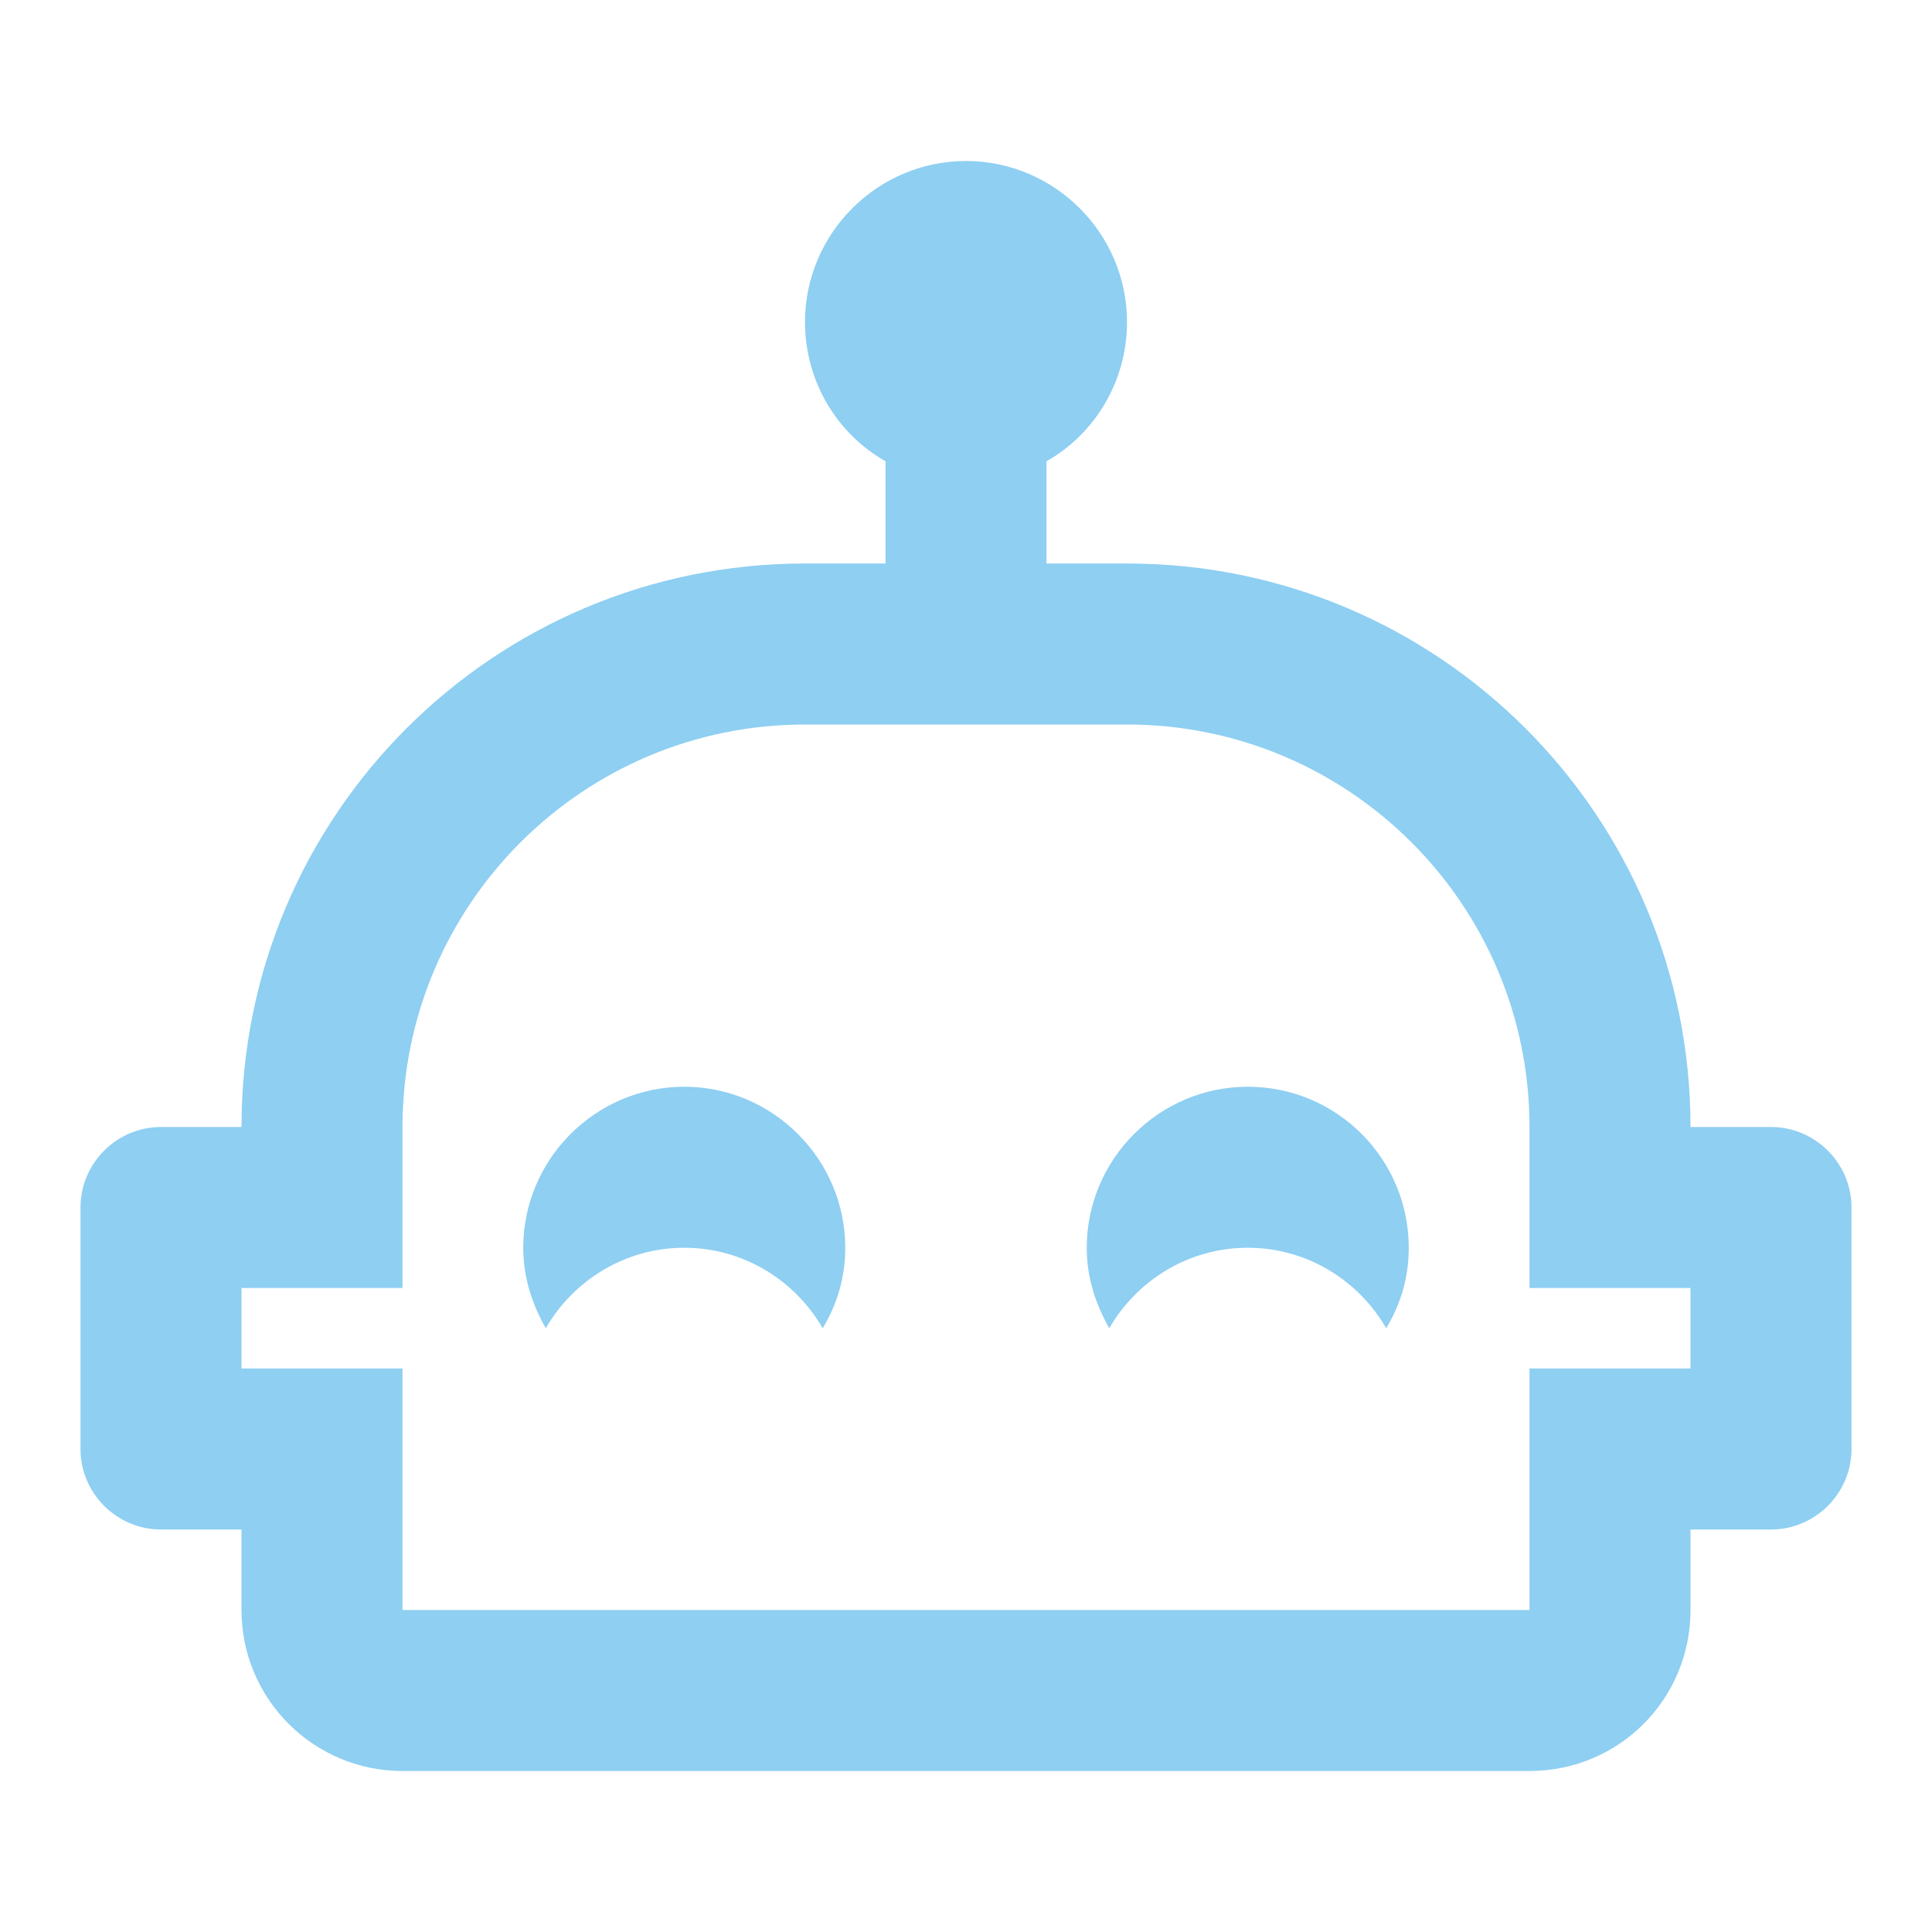
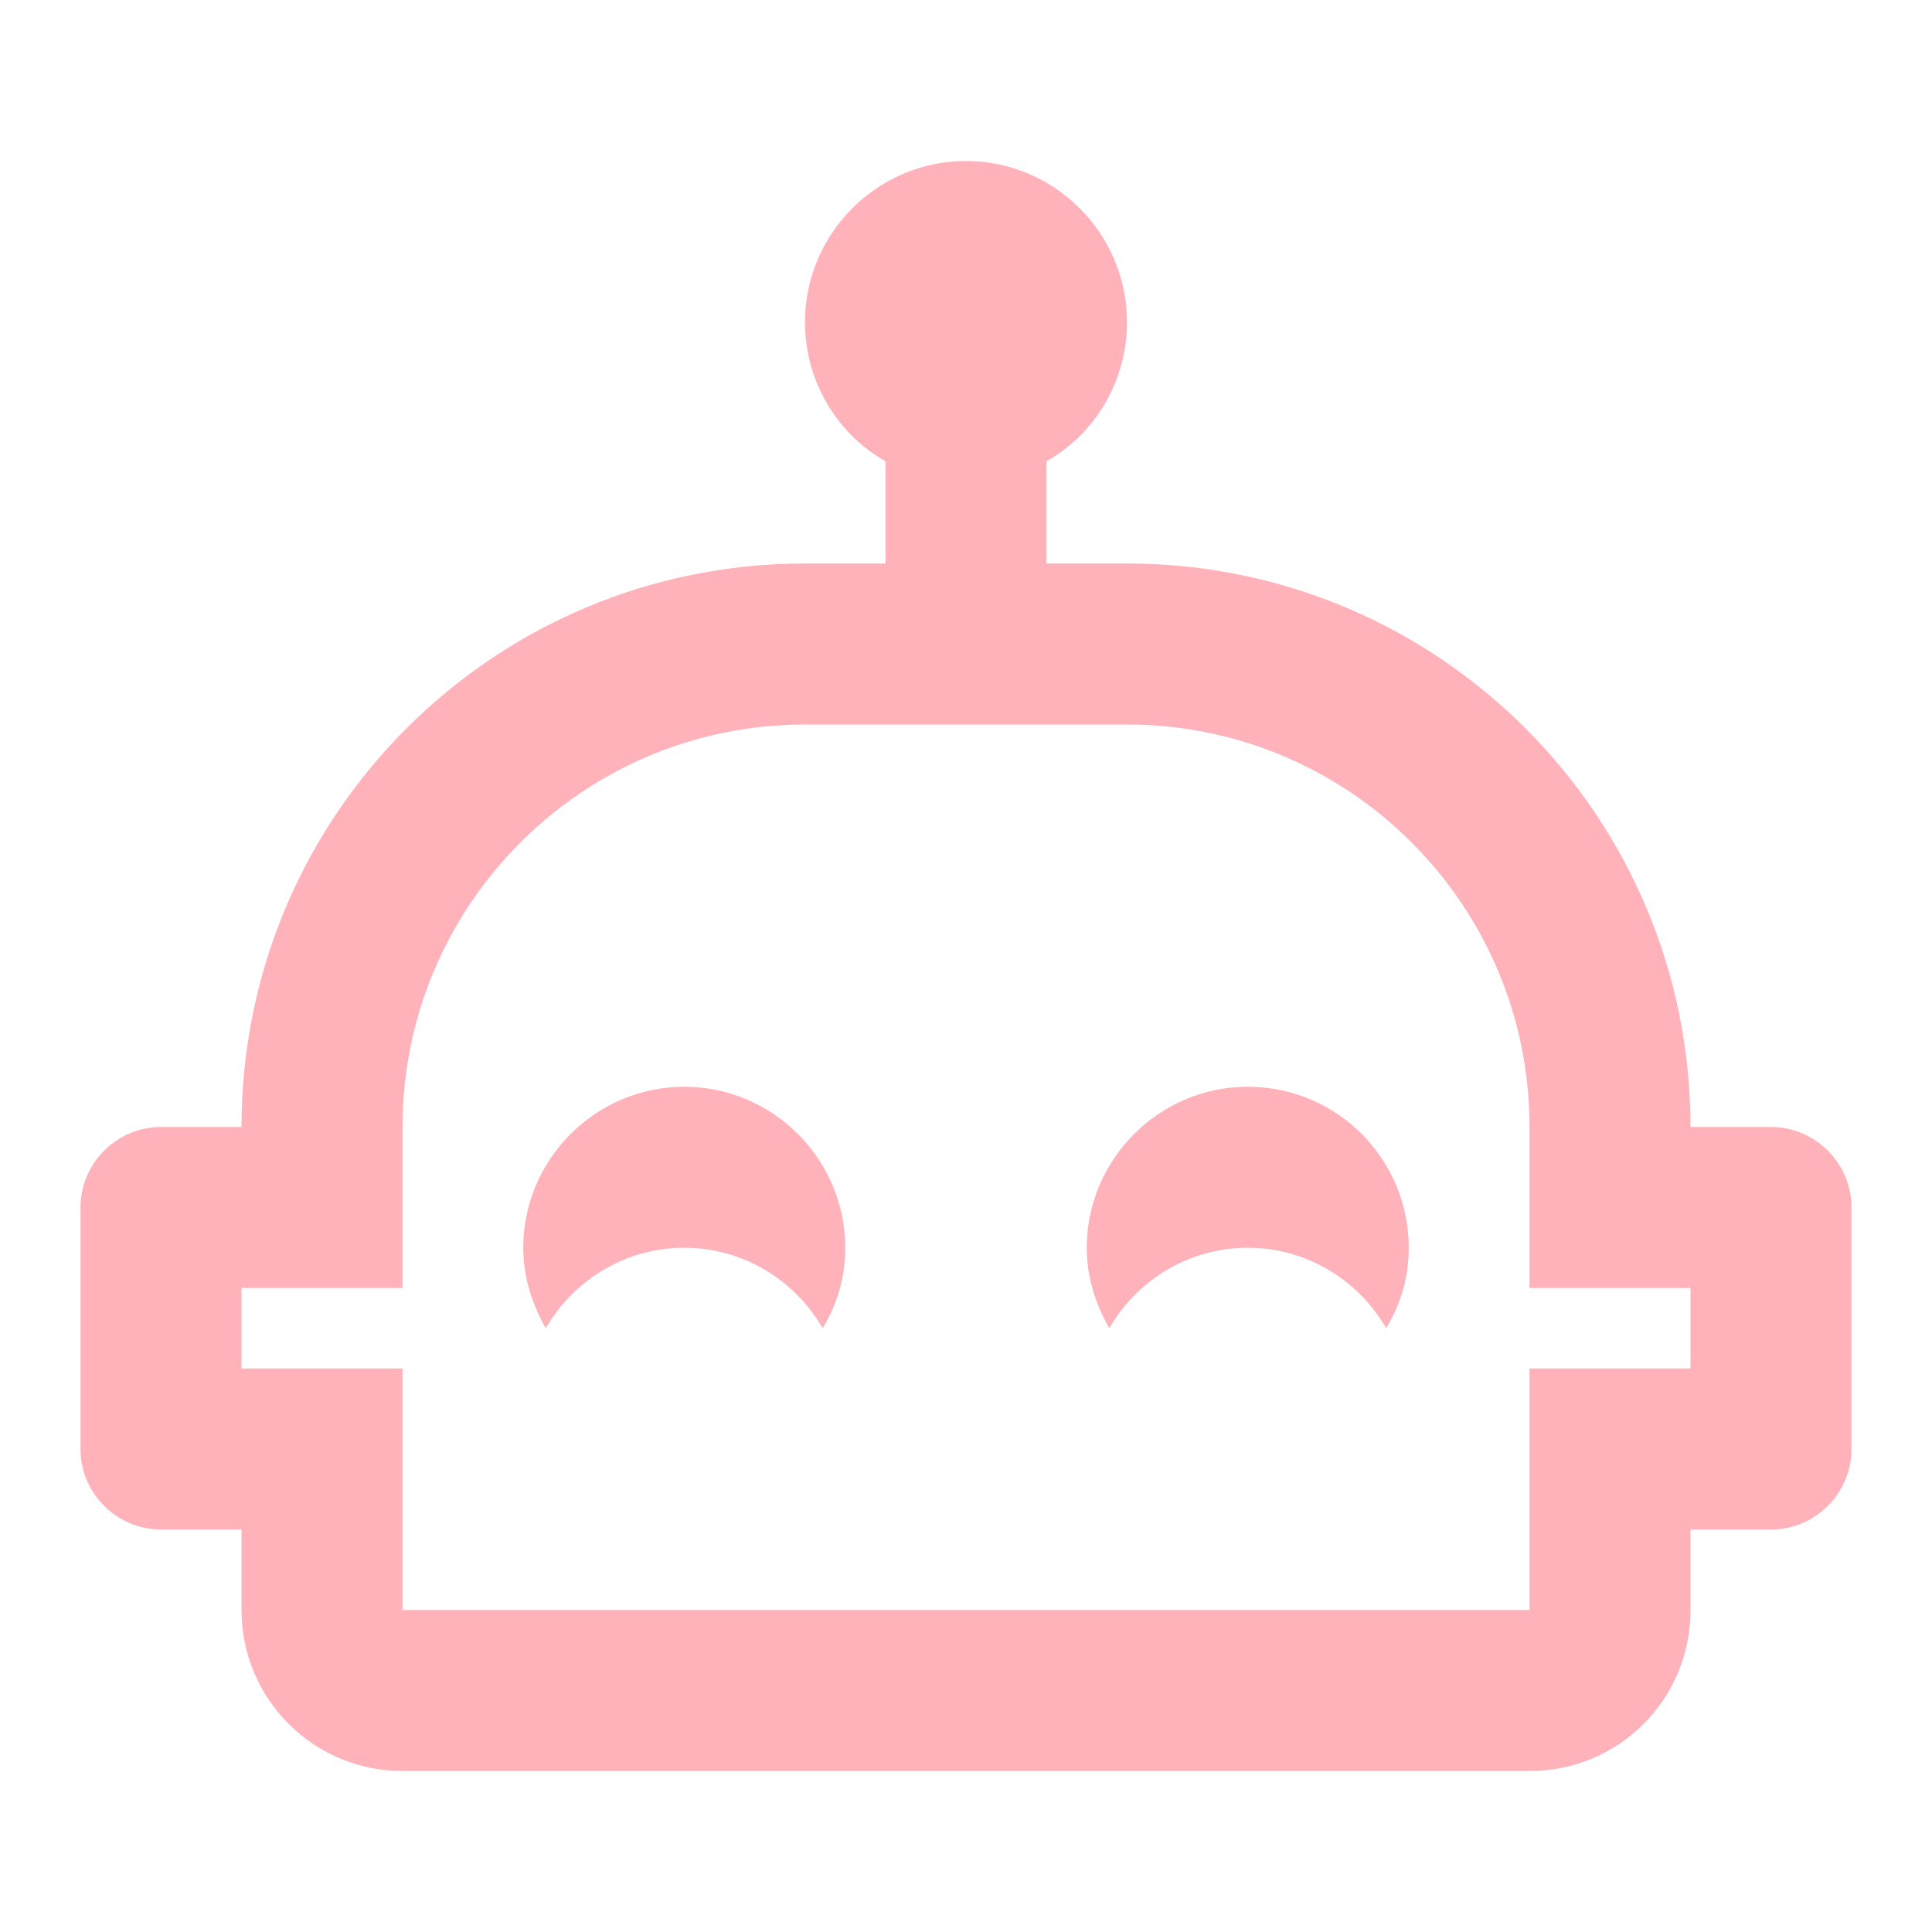
- <svg xmlns="http://www.w3.org/2000/svg" fill="#8ECFF2" preserveAspectRatio="xMidYMid meet" id="mdi-robot-happy-outline" viewBox="0 0 24 24">
+ <svg xmlns="http://www.w3.org/2000/svg" fill="#FFB2B9" preserveAspectRatio="xMidYMid meet" id="mdi-robot-happy-outline" viewBox="0 0 24 24">
  <path d="M10.5 15.5C10.5 15.87 10.4 16.2 10.22 16.5C9.88 15.91 9.24 15.5 8.5 15.5S7.12 15.91 6.78 16.5C6.61 16.2 6.5 15.87 6.5 15.5C6.5 14.4 7.4 13.5 8.5 13.5S10.5 14.4 10.5 15.5M23 15V18C23 18.55 22.55 19 22 19H21V20C21 21.11 20.11 22 19 22H5C3.9 22 3 21.11 3 20V19H2C1.45 19 1 18.55 1 18V15C1 14.45 1.45 14 2 14H3C3 10.13 6.13 7 10 7H11V5.73C10.4 5.39 10 4.74 10 4C10 2.9 10.9 2 12 2S14 2.9 14 4C14 4.74 13.6 5.39 13 5.73V7H14C17.87 7 21 10.13 21 14H22C22.55 14 23 14.45 23 15M21 16H19V14C19 11.24 16.76 9 14 9H10C7.24 9 5 11.24 5 14V16H3V17H5V20H19V17H21V16M15.5 13.5C14.4 13.5 13.5 14.4 13.5 15.5C13.5 15.87 13.61 16.2 13.78 16.5C14.12 15.91 14.76 15.5 15.5 15.5S16.88 15.91 17.22 16.5C17.4 16.2 17.5 15.87 17.5 15.5C17.5 14.4 16.61 13.5 15.5 13.5Z" />
</svg>
